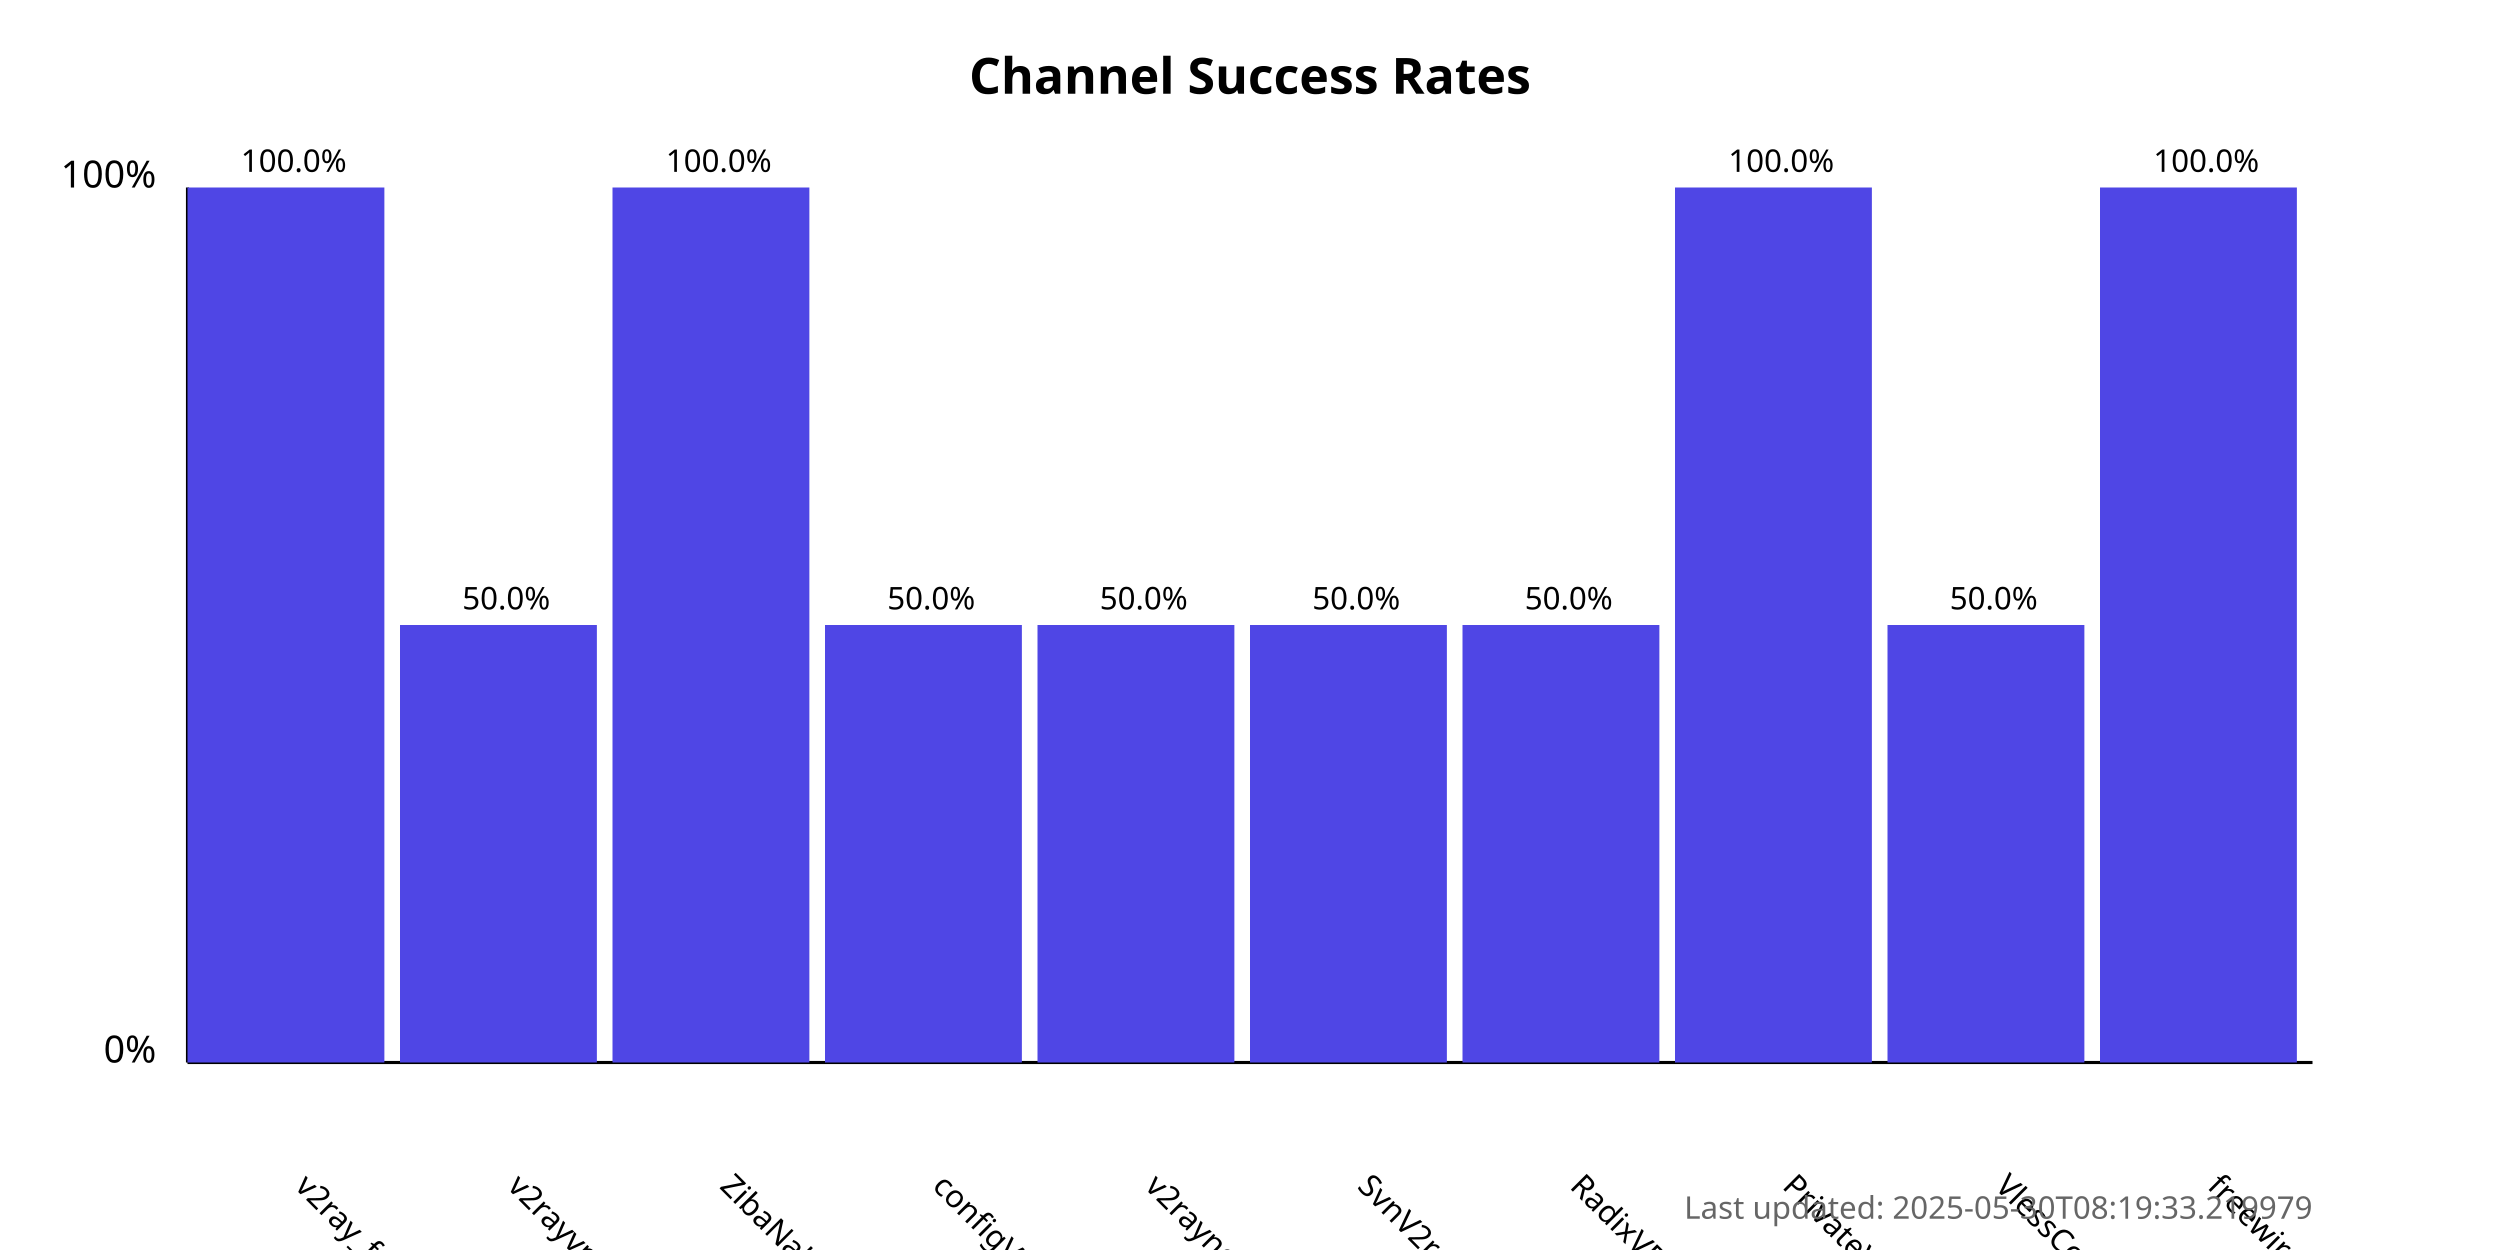
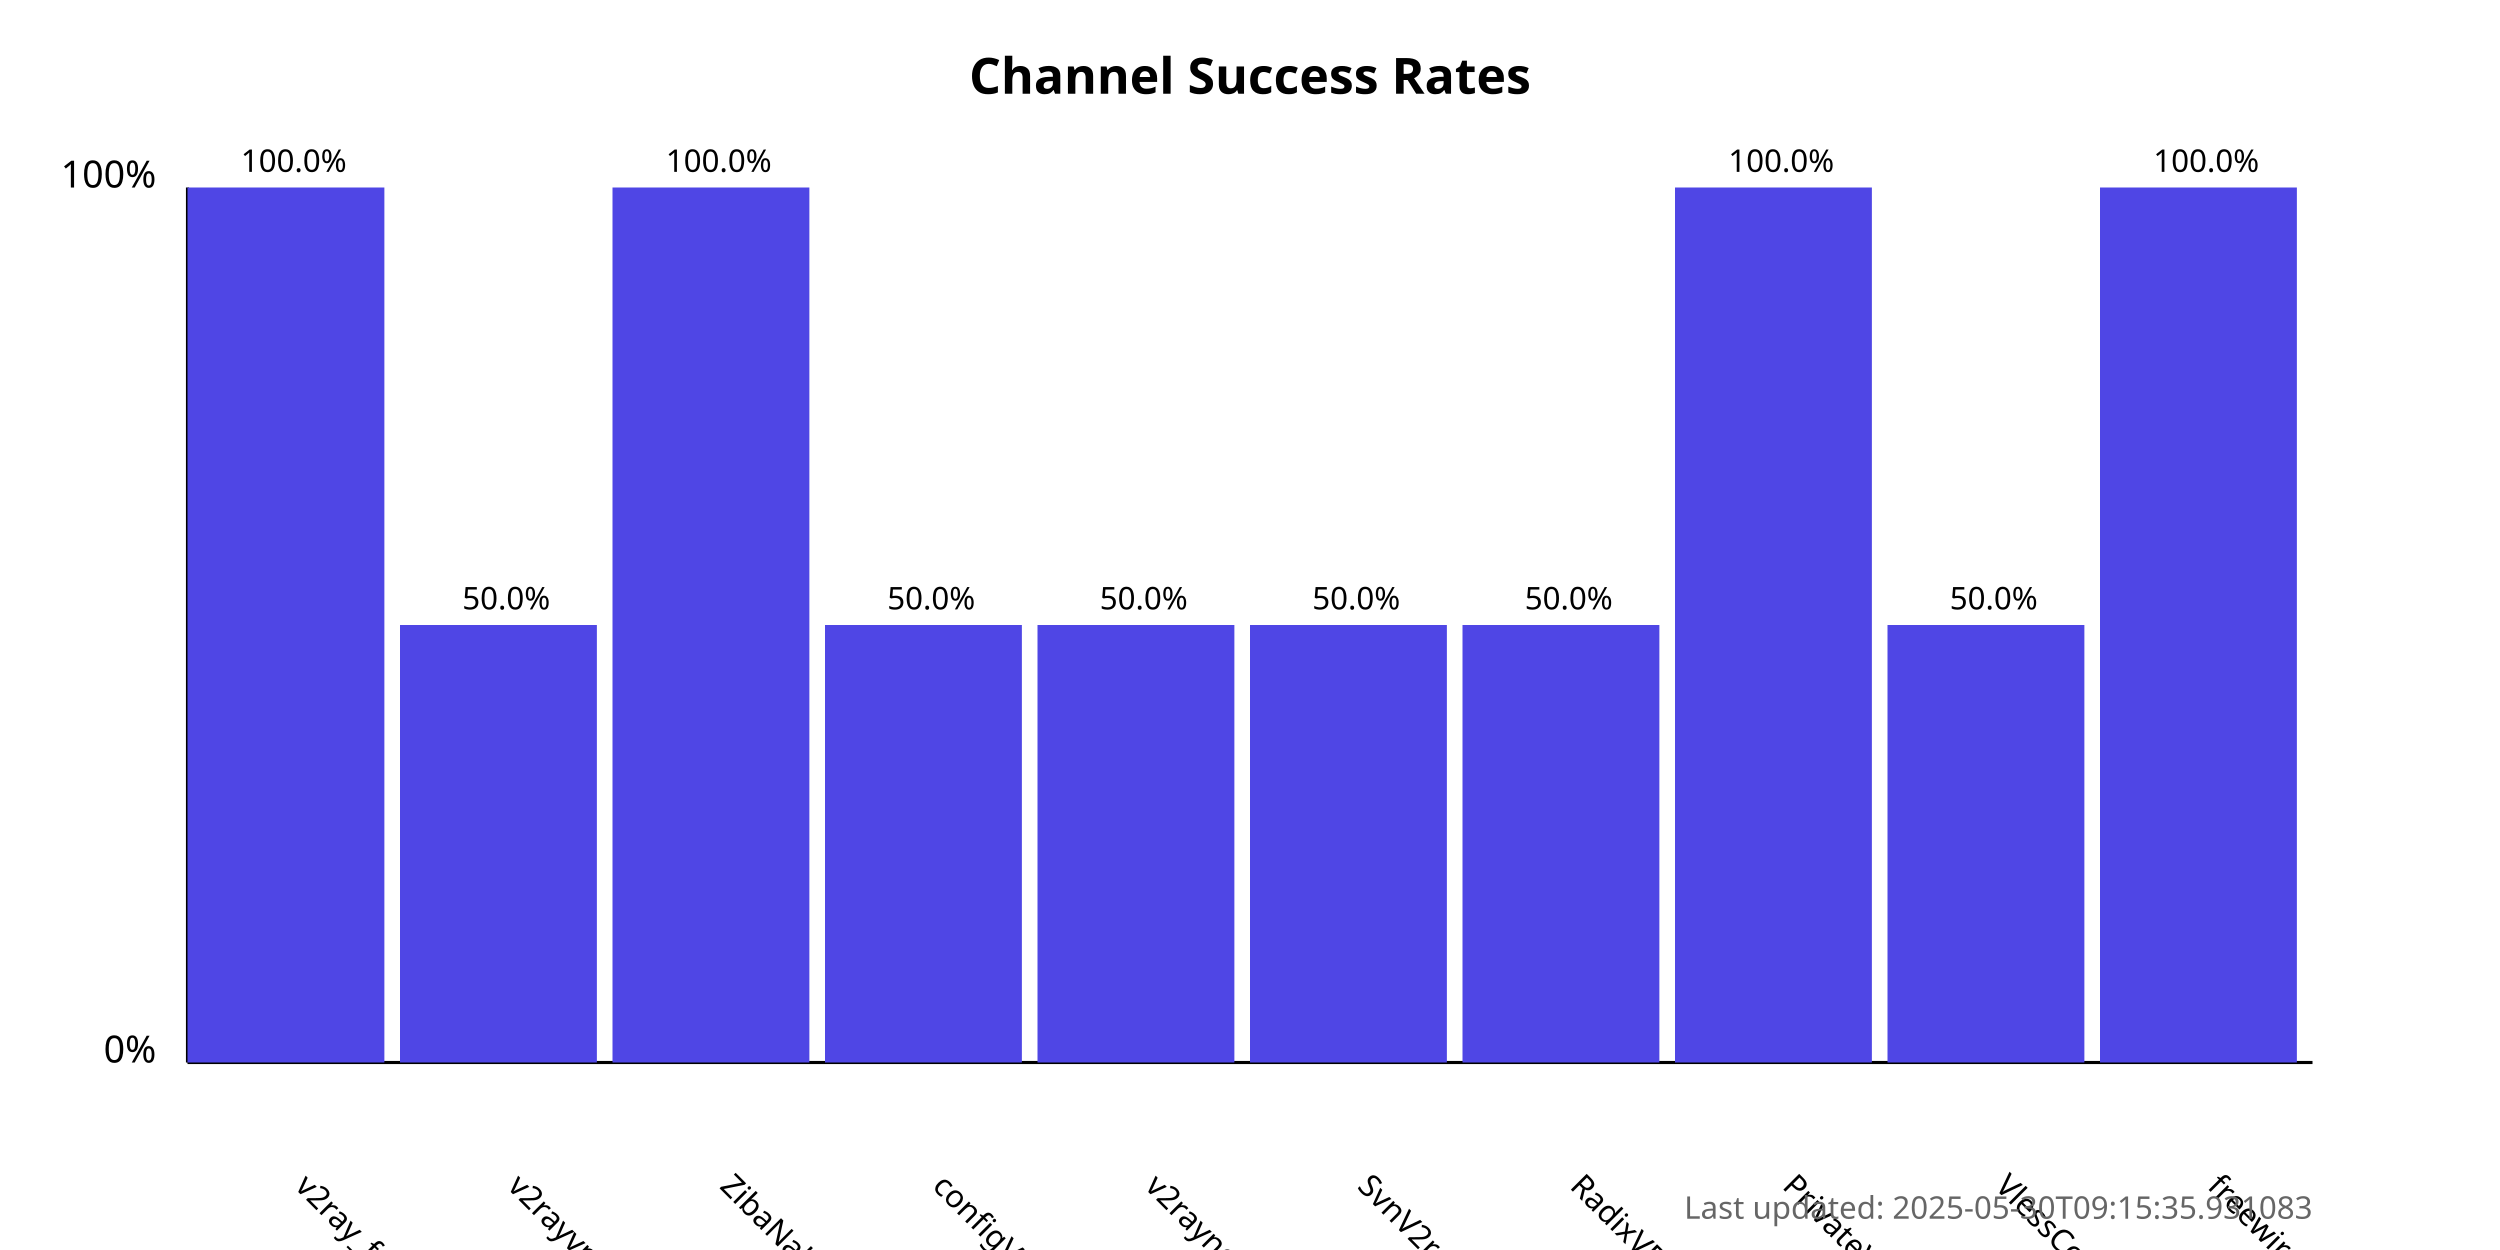
<svg xmlns="http://www.w3.org/2000/svg" width="800" height="400">
  <style>
            .chart-title { font: bold 16px sans-serif; }
            .axis-label { font: 12px sans-serif; }
            .tick-label { font: 10px sans-serif; }
            .bar { fill: #4f46e5; }
            .bar:hover { fill: #6366f1; }
            .timestamp { font: 10px sans-serif; fill: #666; }
        </style>
  <text x="400.0" y="30" text-anchor="middle" class="chart-title">
            Channel Success Rates
        </text>
  <line x1="60" y1="340" x2="60" y2="60" stroke="black" stroke-width="1" />
  <line x1="60" y1="340" x2="740" y2="340" stroke="black" stroke-width="1" />
  <text x="50" y="340" text-anchor="end" class="axis-label">0%</text>
  <text x="50" y="60" text-anchor="end" class="axis-label">100%</text>
  <g>
    <rect x="60" y="60.0" width="63.0" height="280.0" class="bar" />
    <text x="94.0" y="380" transform="rotate(45, 94.0, 380)" text-anchor="start" class="tick-label">
                v2ray_free_conf
            </text>
    <text x="94.0" y="55.0" text-anchor="middle" class="tick-label">
                100.0%
            </text>
  </g>
  <g>
    <rect x="128.0" y="200.0" width="63.0" height="140.0" class="bar" />
    <text x="162.0" y="380" transform="rotate(45, 162.0, 380)" text-anchor="start" class="tick-label">
                v2rayvpno
            </text>
    <text x="162.0" y="195.0" text-anchor="middle" class="tick-label">
                50.0%
            </text>
  </g>
  <g>
    <rect x="196.0" y="60.0" width="63.0" height="280.0" class="bar" />
    <text x="230.0" y="380" transform="rotate(45, 230.0, 380)" text-anchor="start" class="tick-label">
                ZibaNabz
            </text>
    <text x="230.0" y="55.0" text-anchor="middle" class="tick-label">
                100.0%
            </text>
  </g>
  <g>
    <rect x="264.0" y="200.0" width="63.0" height="140.0" class="bar" />
    <text x="298.0" y="380" transform="rotate(45, 298.0, 380)" text-anchor="start" class="tick-label">
                configV2rayForFree
            </text>
    <text x="298.0" y="195.0" text-anchor="middle" class="tick-label">
                50.0%
            </text>
  </g>
  <g>
    <rect x="332.0" y="200.0" width="63.0" height="140.0" class="bar" />
    <text x="366.0" y="380" transform="rotate(45, 366.0, 380)" text-anchor="start" class="tick-label">
                v2rayngvpn
            </text>
    <text x="366.0" y="195.0" text-anchor="middle" class="tick-label">
                50.0%
            </text>
  </g>
  <g>
    <rect x="400.0" y="200.0" width="63.0" height="140.0" class="bar" />
    <text x="434.0" y="380" transform="rotate(45, 434.0, 380)" text-anchor="start" class="tick-label">
                SvnV2ray
            </text>
    <text x="434.0" y="195.0" text-anchor="middle" class="tick-label">
                50.0%
            </text>
  </g>
  <g>
    <rect x="468.0" y="200.0" width="63.0" height="140.0" class="bar" />
    <text x="502.0" y="380" transform="rotate(45, 502.0, 380)" text-anchor="start" class="tick-label">
                RadixVPN
            </text>
    <text x="502.0" y="195.0" text-anchor="middle" class="tick-label">
                50.0%
            </text>
  </g>
  <g>
    <rect x="536.0" y="60.0" width="63.0" height="280.0" class="bar" />
    <text x="570.0" y="380" transform="rotate(45, 570.0, 380)" text-anchor="start" class="tick-label">
                PrivateVPNs
            </text>
    <text x="570.0" y="55.0" text-anchor="middle" class="tick-label">
                100.0%
            </text>
  </g>
  <g>
    <rect x="604.0" y="200.0" width="63.0" height="140.0" class="bar" />
    <text x="638.0" y="380" transform="rotate(45, 638.0, 380)" text-anchor="start" class="tick-label">
                VlessConfig
            </text>
    <text x="638.0" y="195.0" text-anchor="middle" class="tick-label">
                50.0%
            </text>
  </g>
  <g>
    <rect x="672.0" y="60.0" width="63.0" height="280.0" class="bar" />
    <text x="706.0" y="380" transform="rotate(45, 706.0, 380)" text-anchor="start" class="tick-label">
                freewireguard
            </text>
    <text x="706.0" y="55.0" text-anchor="middle" class="tick-label">
                100.0%
            </text>
  </g>
  <text x="740" y="390" text-anchor="end" class="timestamp">
-             Last updated: 2025-05-30T08:19:33.219979
+             Last updated: 2025-05-30T09:15:35.931083
        </text>
</svg>
